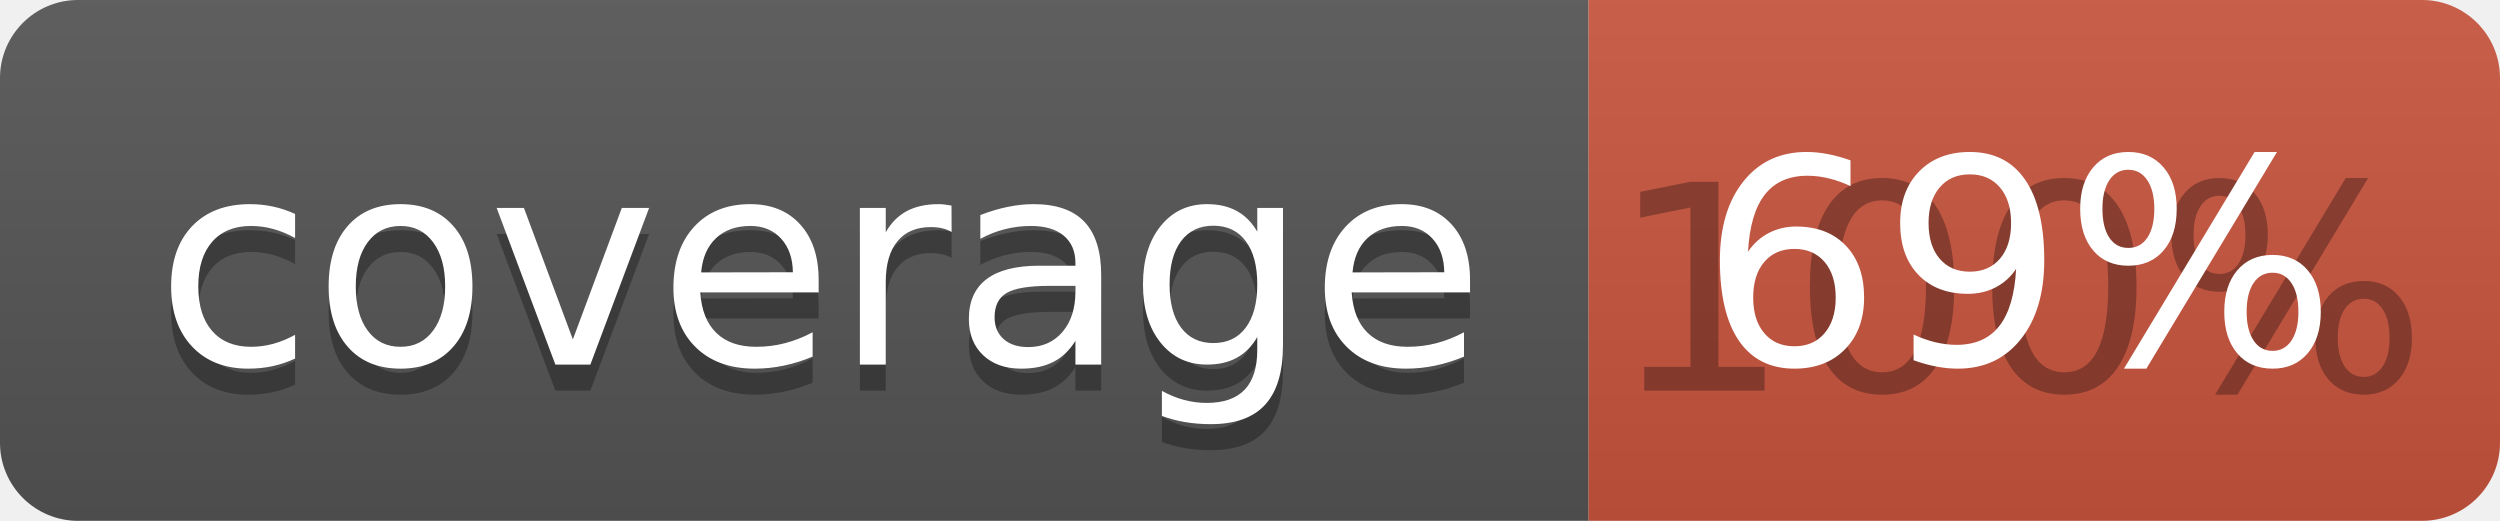
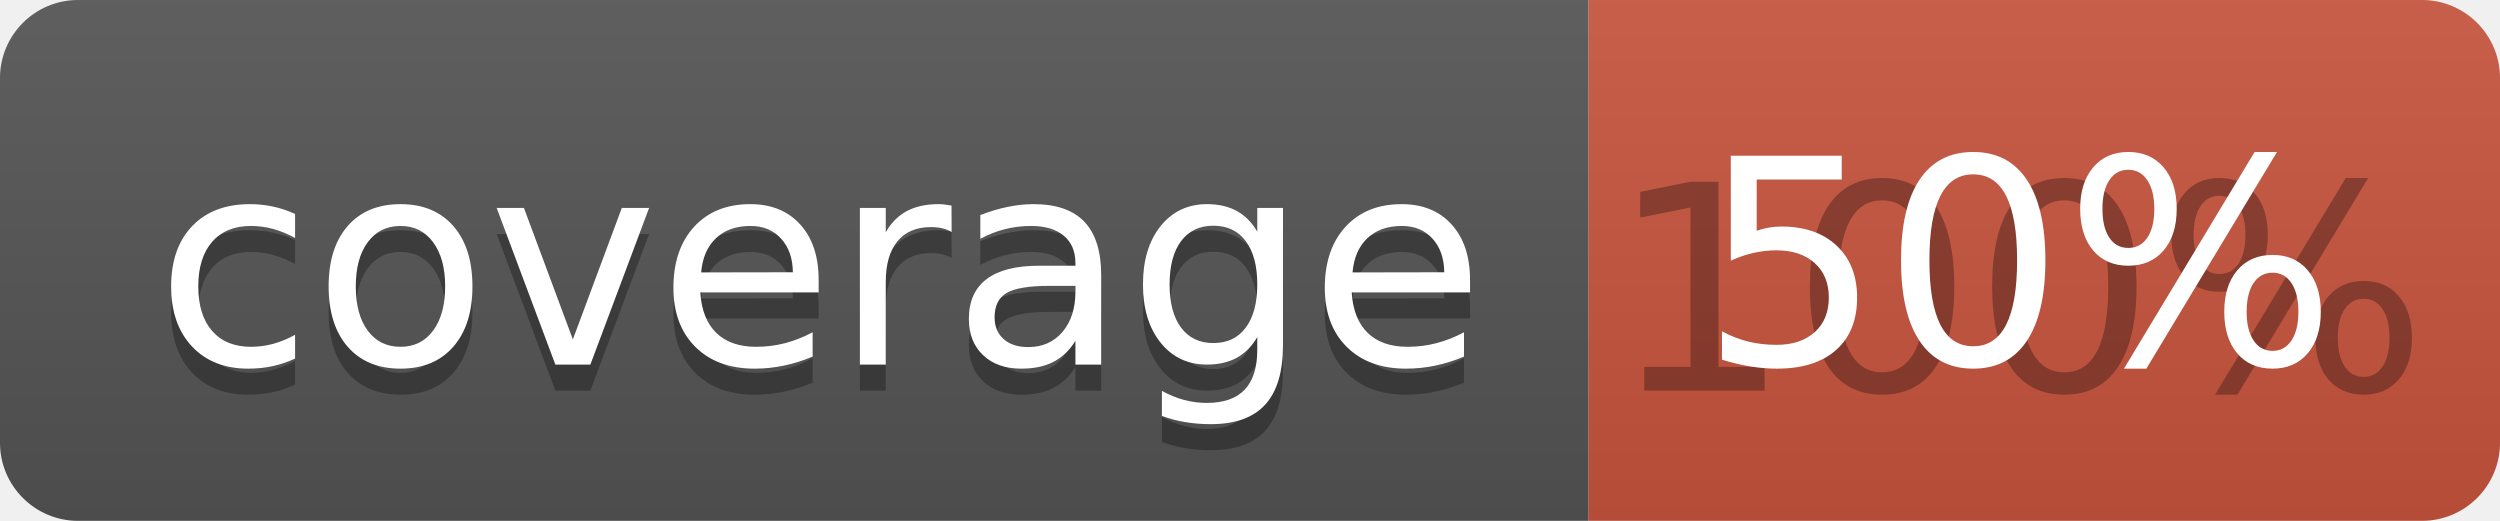
<svg xmlns="http://www.w3.org/2000/svg" width="96" height="20">
  <linearGradient id="b" x2="0" y2="100%">
    <stop offset="0" stop-color="#bbb" stop-opacity=".1" />
    <stop offset="1" stop-opacity=".1" />
  </linearGradient>
  <clipPath id="a">
    <rect width="96" height="20" rx="3" fill="#fff" />
  </clipPath>
  <g clip-path="url(#a)">
    <path fill="#555" d="M0 0h61v20H0z" />
    <path fill="#CA553E" d="M61 0h35v20H61z" />
    <path fill="url(#b)" d="M0 0h96v20H0z" />
  </g>
  <g fill="#fff" text-anchor="middle" font-family="DejaVu Sans,Verdana,Geneva,sans-serif" font-size="110">
    <text x="315" y="150" fill="#010101" fill-opacity=".3" transform="scale(.1)" textLength="510">coverage</text>
    <text x="315" y="140" transform="scale(.1)" textLength="510">coverage</text>
    <text x="775" y="150" fill="#010101" fill-opacity=".3" transform="scale(.1)" textLength="250">100%</text>
-     <text x="775" y="140" transform="scale(.1)" textLength="250">69%</text>
+     <text x="775" y="140" transform="scale(.1)" textLength="250">50%</text>
  </g>
</svg>
